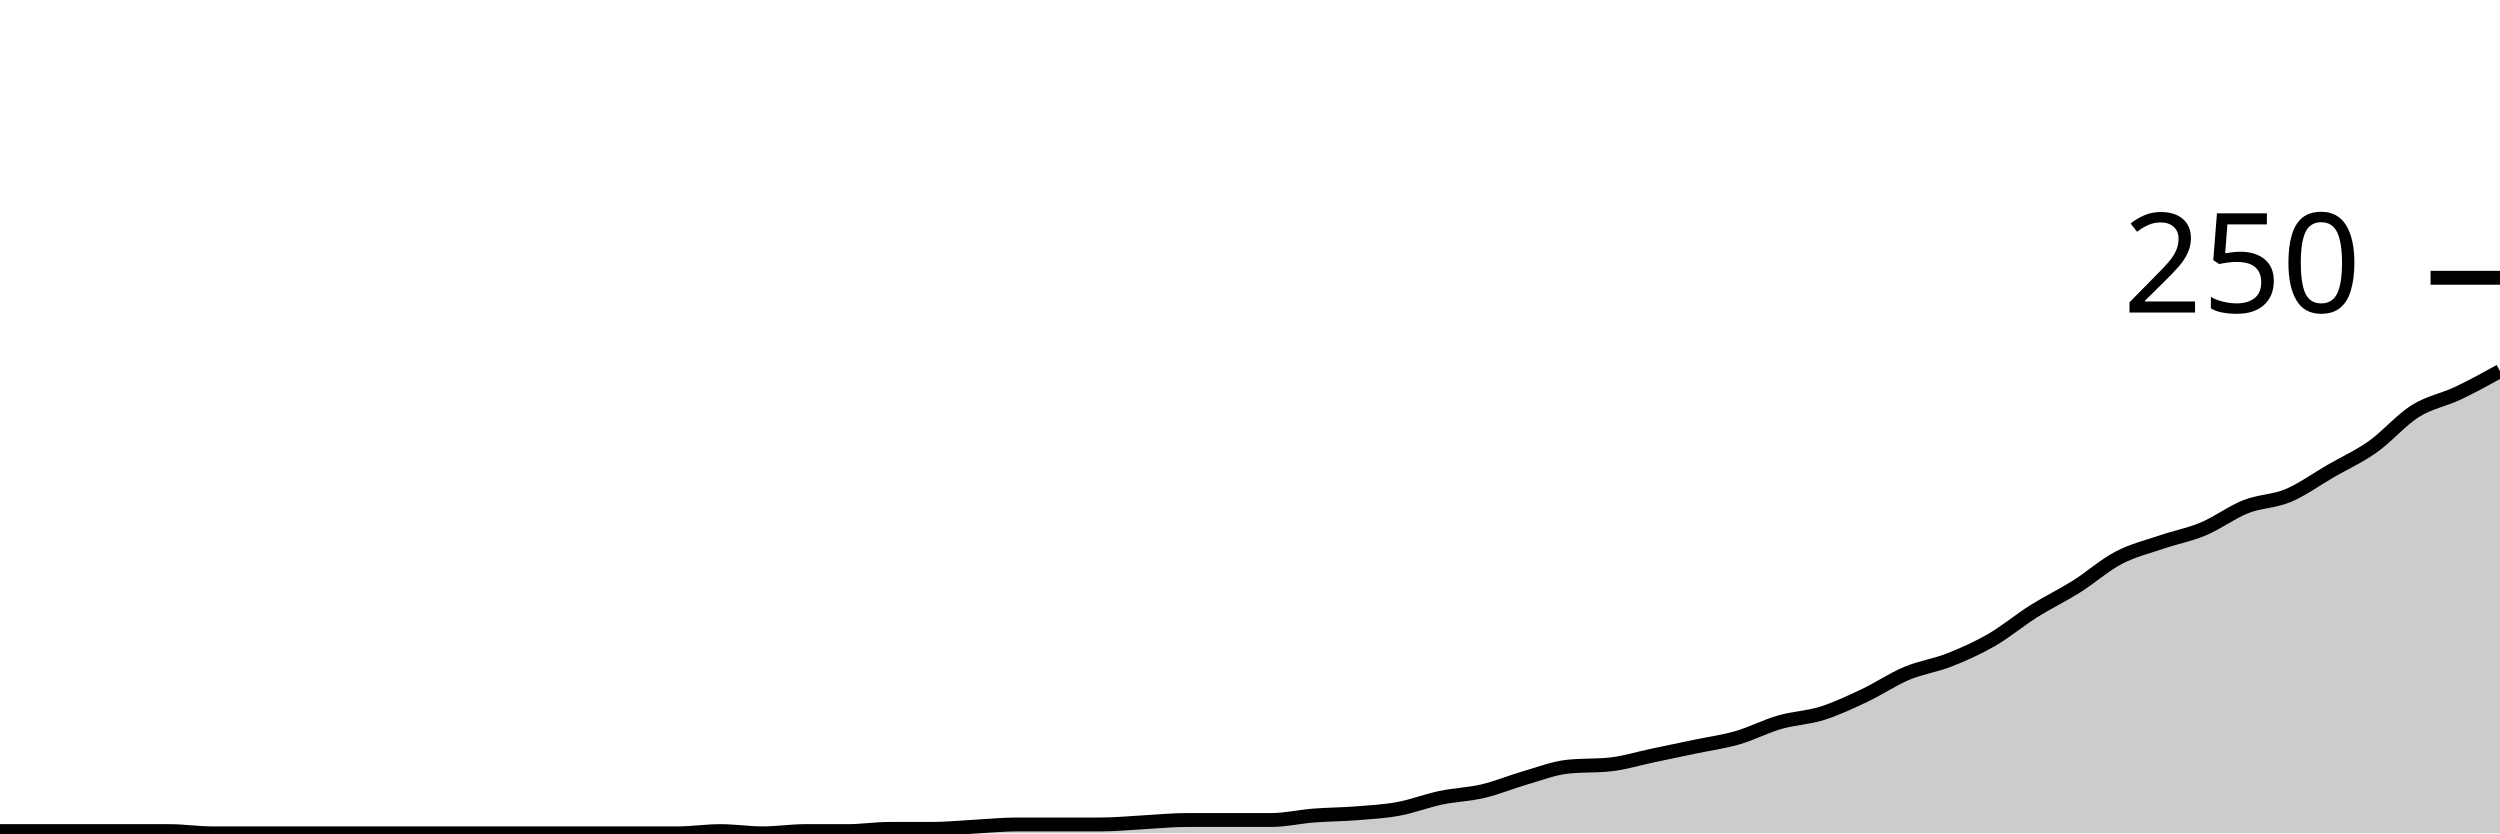
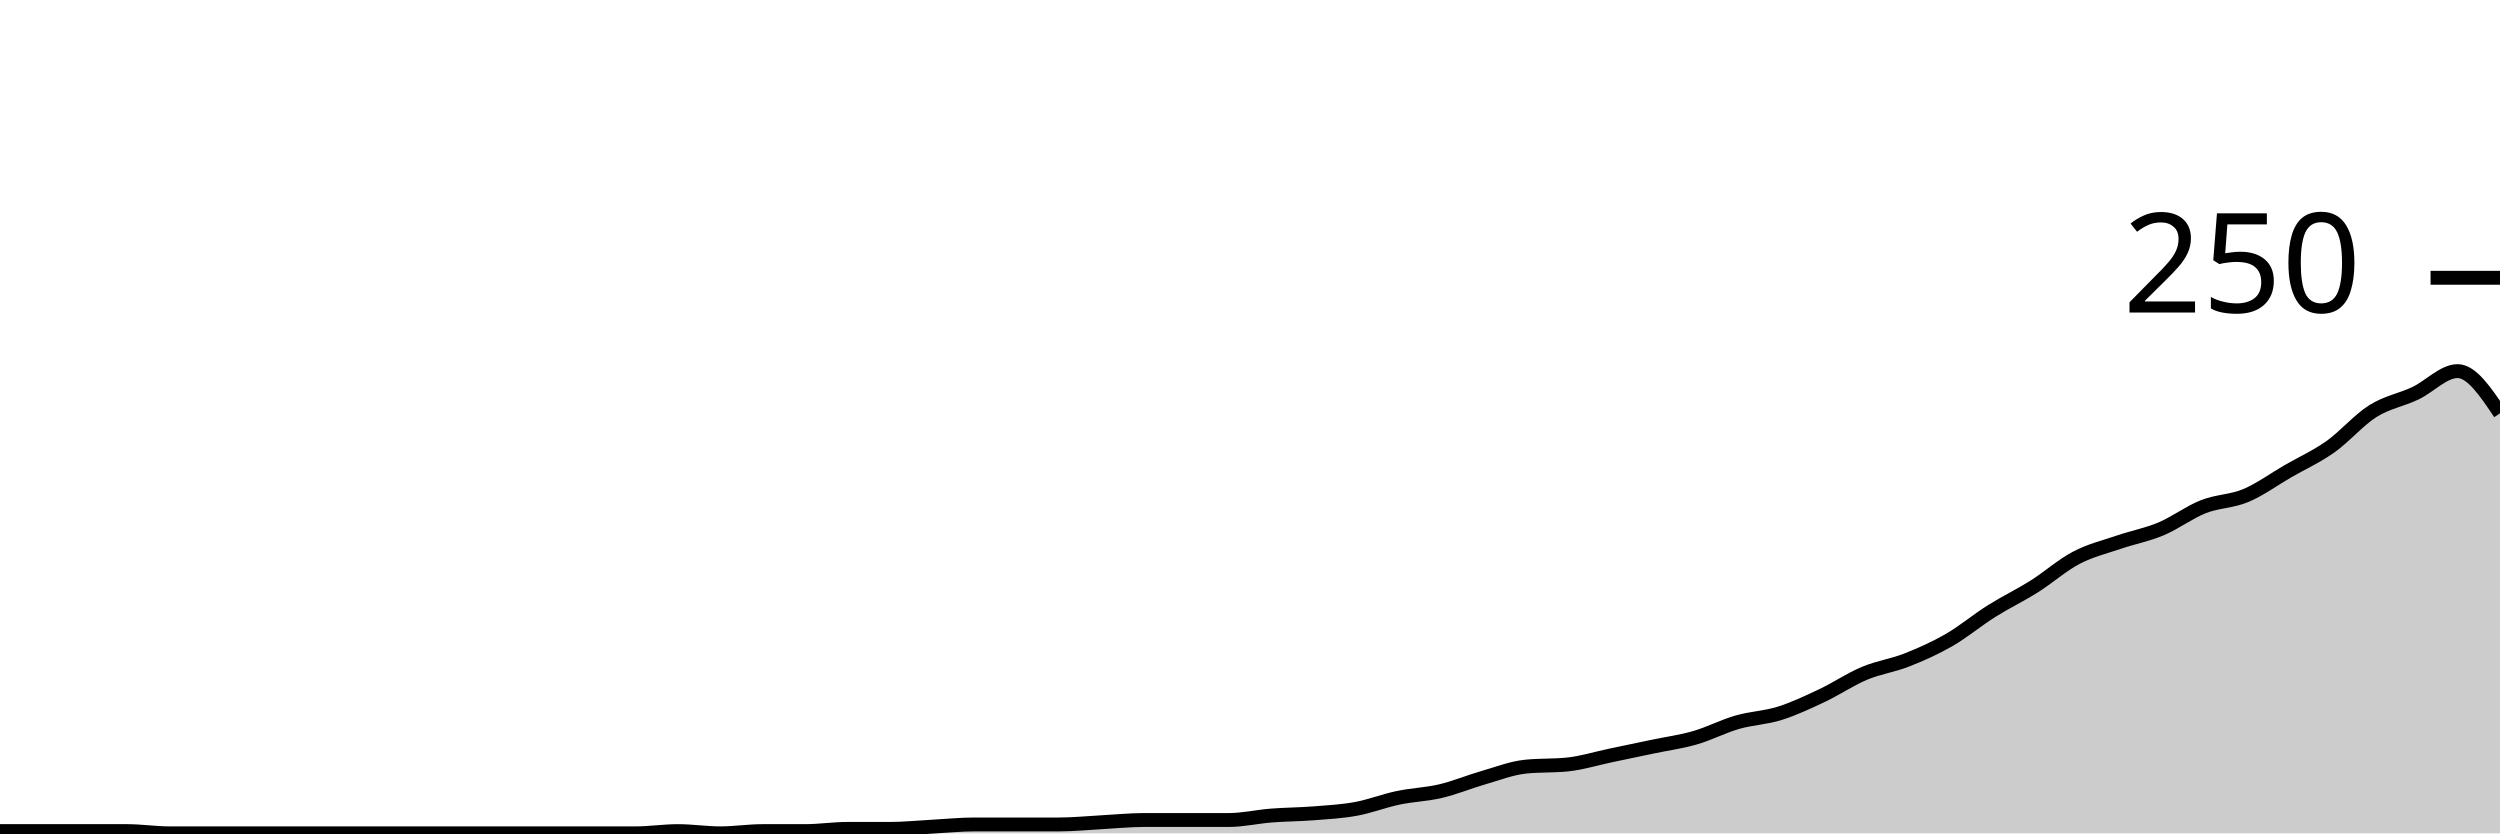
<svg xmlns="http://www.w3.org/2000/svg" viewBox="0 0 180 60">
  <g transform="translate(0,20)">
-     <path class="area" fill="rgba(0, 0, 0, 0.2)" d="M0,39.84C1.017,39.84,2.034,39.84,3.051,39.84C4.068,39.84,5.085,39.84,6.102,39.84C7.119,39.84,8.136,39.84,9.153,39.84C10.169,39.84,11.186,39.84,12.203,39.84C13.22,39.84,14.237,40,15.254,40C16.271,40,17.288,40,18.305,40C19.322,40,20.339,40,21.356,40C22.373,40,23.39,40,24.407,40C25.424,40,26.441,40,27.458,40C28.475,40,29.492,40,30.508,40C31.525,40,32.542,40,33.559,40C34.576,40,35.593,40,36.61,40C37.627,40,38.644,40,39.661,40C40.678,40,41.695,40,42.712,40C43.729,40,44.746,40,45.763,40C46.78,40,47.797,40,48.814,40C49.831,40,50.847,39.84,51.864,39.84C52.881,39.84,53.898,40,54.915,40C55.932,40,56.949,39.84,57.966,39.84C58.983,39.84,60,39.84,61.017,39.84C62.034,39.84,63.051,39.68,64.068,39.68C65.085,39.68,66.102,39.68,67.119,39.68C68.136,39.68,69.153,39.573,70.169,39.52C71.186,39.467,72.203,39.36,73.22,39.36C74.237,39.36,75.254,39.36,76.271,39.36C77.288,39.36,78.305,39.36,79.322,39.36C80.339,39.36,81.356,39.253,82.373,39.2C83.39,39.147,84.407,39.04,85.424,39.04C86.441,39.04,87.458,39.04,88.475,39.04C89.492,39.04,90.508,39.04,91.525,39.04C92.542,39.04,93.559,38.8,94.576,38.72C95.593,38.64,96.61,38.64,97.627,38.56C98.644,38.48,99.661,38.427,100.678,38.24C101.695,38.053,102.712,37.653,103.729,37.44C104.746,37.227,105.763,37.2,106.78,36.96C107.797,36.72,108.814,36.293,109.831,36C110.847,35.707,111.864,35.307,112.881,35.2C113.898,35.093,114.915,35.147,115.932,35.04C116.949,34.933,117.966,34.613,118.983,34.4C120,34.187,121.017,33.973,122.034,33.76C123.051,33.547,124.068,33.413,125.085,33.12C126.102,32.827,127.119,32.293,128.136,32C129.153,31.707,130.169,31.68,131.186,31.36C132.203,31.04,133.22,30.56,134.237,30.08C135.254,29.6,136.271,28.907,137.288,28.48C138.305,28.053,139.322,27.92,140.339,27.52C141.356,27.12,142.373,26.667,143.39,26.08C144.407,25.493,145.424,24.64,146.441,24C147.458,23.36,148.475,22.88,149.492,22.24C150.508,21.6,151.525,20.693,152.542,20.16C153.559,19.627,154.576,19.387,155.593,19.04C156.61,18.693,157.627,18.507,158.644,18.08C159.661,17.653,160.678,16.88,161.695,16.48C162.712,16.08,163.729,16.107,164.746,15.68C165.763,15.253,166.78,14.507,167.797,13.92C168.814,13.333,169.831,12.88,170.847,12.16C171.864,11.44,172.881,10.24,173.898,9.6C174.915,8.96,175.932,8.8,176.949,8.32C177.966,7.84,178.983,7.28,180,6.72L180,40C178.983,40,177.966,40,176.949,40C175.932,40,174.915,40,173.898,40C172.881,40,171.864,40,170.847,40C169.831,40,168.814,40,167.797,40C166.78,40,165.763,40,164.746,40C163.729,40,162.712,40,161.695,40C160.678,40,159.661,40,158.644,40C157.627,40,156.61,40,155.593,40C154.576,40,153.559,40,152.542,40C151.525,40,150.508,40,149.492,40C148.475,40,147.458,40,146.441,40C145.424,40,144.407,40,143.39,40C142.373,40,141.356,40,140.339,40C139.322,40,138.305,40,137.288,40C136.271,40,135.254,40,134.237,40C133.22,40,132.203,40,131.186,40C130.169,40,129.153,40,128.136,40C127.119,40,126.102,40,125.085,40C124.068,40,123.051,40,122.034,40C121.017,40,120,40,118.983,40C117.966,40,116.949,40,115.932,40C114.915,40,113.898,40,112.881,40C111.864,40,110.847,40,109.831,40C108.814,40,107.797,40,106.78,40C105.763,40,104.746,40,103.729,40C102.712,40,101.695,40,100.678,40C99.661,40,98.644,40,97.627,40C96.61,40,95.593,40,94.576,40C93.559,40,92.542,40,91.525,40C90.508,40,89.492,40,88.475,40C87.458,40,86.441,40,85.424,40C84.407,40,83.39,40,82.373,40C81.356,40,80.339,40,79.322,40C78.305,40,77.288,40,76.271,40C75.254,40,74.237,40,73.22,40C72.203,40,71.186,40,70.169,40C69.153,40,68.136,40,67.119,40C66.102,40,65.085,40,64.068,40C63.051,40,62.034,40,61.017,40C60,40,58.983,40,57.966,40C56.949,40,55.932,40,54.915,40C53.898,40,52.881,40,51.864,40C50.847,40,49.831,40,48.814,40C47.797,40,46.78,40,45.763,40C44.746,40,43.729,40,42.712,40C41.695,40,40.678,40,39.661,40C38.644,40,37.627,40,36.61,40C35.593,40,34.576,40,33.559,40C32.542,40,31.525,40,30.508,40C29.492,40,28.475,40,27.458,40C26.441,40,25.424,40,24.407,40C23.39,40,22.373,40,21.356,40C20.339,40,19.322,40,18.305,40C17.288,40,16.271,40,15.254,40C14.237,40,13.22,40,12.203,40C11.186,40,10.169,40,9.153,40C8.136,40,7.119,40,6.102,40C5.085,40,4.068,40,3.051,40C2.034,40,1.017,40,0,40Z" />
-     <path class="line" stroke="black" fill="none" d="M0,39.84C1.017,39.84,2.034,39.84,3.051,39.84C4.068,39.84,5.085,39.84,6.102,39.84C7.119,39.84,8.136,39.84,9.153,39.84C10.169,39.84,11.186,39.84,12.203,39.84C13.22,39.84,14.237,40,15.254,40C16.271,40,17.288,40,18.305,40C19.322,40,20.339,40,21.356,40C22.373,40,23.39,40,24.407,40C25.424,40,26.441,40,27.458,40C28.475,40,29.492,40,30.508,40C31.525,40,32.542,40,33.559,40C34.576,40,35.593,40,36.61,40C37.627,40,38.644,40,39.661,40C40.678,40,41.695,40,42.712,40C43.729,40,44.746,40,45.763,40C46.78,40,47.797,40,48.814,40C49.831,40,50.847,39.84,51.864,39.84C52.881,39.84,53.898,40,54.915,40C55.932,40,56.949,39.84,57.966,39.84C58.983,39.84,60,39.84,61.017,39.84C62.034,39.84,63.051,39.68,64.068,39.68C65.085,39.68,66.102,39.68,67.119,39.68C68.136,39.68,69.153,39.573,70.169,39.52C71.186,39.467,72.203,39.36,73.22,39.36C74.237,39.36,75.254,39.36,76.271,39.36C77.288,39.36,78.305,39.36,79.322,39.36C80.339,39.36,81.356,39.253,82.373,39.2C83.39,39.147,84.407,39.04,85.424,39.04C86.441,39.04,87.458,39.04,88.475,39.04C89.492,39.04,90.508,39.04,91.525,39.04C92.542,39.04,93.559,38.8,94.576,38.72C95.593,38.64,96.61,38.64,97.627,38.56C98.644,38.48,99.661,38.427,100.678,38.24C101.695,38.053,102.712,37.653,103.729,37.44C104.746,37.227,105.763,37.2,106.78,36.96C107.797,36.72,108.814,36.293,109.831,36C110.847,35.707,111.864,35.307,112.881,35.2C113.898,35.093,114.915,35.147,115.932,35.04C116.949,34.933,117.966,34.613,118.983,34.4C120,34.187,121.017,33.973,122.034,33.76C123.051,33.547,124.068,33.413,125.085,33.12C126.102,32.827,127.119,32.293,128.136,32C129.153,31.707,130.169,31.68,131.186,31.36C132.203,31.04,133.22,30.56,134.237,30.08C135.254,29.6,136.271,28.907,137.288,28.48C138.305,28.053,139.322,27.92,140.339,27.52C141.356,27.12,142.373,26.667,143.39,26.08C144.407,25.493,145.424,24.64,146.441,24C147.458,23.36,148.475,22.88,149.492,22.24C150.508,21.6,151.525,20.693,152.542,20.16C153.559,19.627,154.576,19.387,155.593,19.04C156.61,18.693,157.627,18.507,158.644,18.08C159.661,17.653,160.678,16.88,161.695,16.48C162.712,16.08,163.729,16.107,164.746,15.68C165.763,15.253,166.78,14.507,167.797,13.92C168.814,13.333,169.831,12.88,170.847,12.16C171.864,11.44,172.881,10.24,173.898,9.6C174.915,8.96,175.932,8.8,176.949,8.32C177.966,7.84,178.983,7.28,180,6.72" />
+     <path class="area" fill="rgba(0, 0, 0, 0.2)" d="M0,39.84C1.017,39.84,2.034,39.84,3.051,39.84C4.068,39.84,5.085,39.84,6.102,39.84C7.119,39.84,8.136,39.84,9.153,39.84C10.169,39.84,11.186,40,12.203,40C13.22,40,14.237,40,15.254,40C16.271,40,17.288,40,18.305,40C19.322,40,20.339,40,21.356,40C22.373,40,23.39,40,24.407,40C25.424,40,26.441,40,27.458,40C28.475,40,29.492,40,30.508,40C31.525,40,32.542,40,33.559,40C34.576,40,35.593,40,36.61,40C37.627,40,38.644,40,39.661,40C40.678,40,41.695,40,42.712,40C43.729,40,44.746,40,45.763,40C46.78,40,47.797,39.84,48.814,39.84C49.831,39.84,50.847,40,51.864,40C52.881,40,53.898,39.84,54.915,39.84C55.932,39.84,56.949,39.84,57.966,39.84C58.983,39.84,60,39.68,61.017,39.68C62.034,39.68,63.051,39.68,64.068,39.68C65.085,39.68,66.102,39.573,67.119,39.52C68.136,39.467,69.153,39.36,70.169,39.36C71.186,39.36,72.203,39.36,73.22,39.36C74.237,39.36,75.254,39.36,76.271,39.36C77.288,39.36,78.305,39.253,79.322,39.2C80.339,39.147,81.356,39.04,82.373,39.04C83.39,39.04,84.407,39.04,85.424,39.04C86.441,39.04,87.458,39.04,88.475,39.04C89.492,39.04,90.508,38.8,91.525,38.72C92.542,38.64,93.559,38.64,94.576,38.56C95.593,38.48,96.61,38.427,97.627,38.24C98.644,38.053,99.661,37.653,100.678,37.44C101.695,37.227,102.712,37.2,103.729,36.96C104.746,36.72,105.763,36.293,106.78,36C107.797,35.707,108.814,35.307,109.831,35.2C110.847,35.093,111.864,35.147,112.881,35.04C113.898,34.933,114.915,34.613,115.932,34.4C116.949,34.187,117.966,33.973,118.983,33.76C120,33.547,121.017,33.413,122.034,33.12C123.051,32.827,124.068,32.293,125.085,32C126.102,31.707,127.119,31.68,128.136,31.36C129.153,31.04,130.169,30.56,131.186,30.08C132.203,29.6,133.22,28.907,134.237,28.48C135.254,28.053,136.271,27.92,137.288,27.52C138.305,27.12,139.322,26.667,140.339,26.08C141.356,25.493,142.373,24.64,143.39,24C144.407,23.36,145.424,22.88,146.441,22.24C147.458,21.6,148.475,20.693,149.492,20.16C150.508,19.627,151.525,19.387,152.542,19.04C153.559,18.693,154.576,18.507,155.593,18.08C156.61,17.653,157.627,16.88,158.644,16.48C159.661,16.08,160.678,16.107,161.695,15.68C162.712,15.253,163.729,14.507,164.746,13.92C165.763,13.333,166.78,12.88,167.797,12.16C168.814,11.44,169.831,10.24,170.847,9.6C171.864,8.96,172.881,8.8,173.898,8.32C174.915,7.84,175.932,6.72,176.949,6.72C177.966,6.72,178.983,8.24,180,9.76L180,40C178.983,40,177.966,40,176.949,40C175.932,40,174.915,40,173.898,40C172.881,40,171.864,40,170.847,40C169.831,40,168.814,40,167.797,40C166.78,40,165.763,40,164.746,40C163.729,40,162.712,40,161.695,40C160.678,40,159.661,40,158.644,40C157.627,40,156.61,40,155.593,40C154.576,40,153.559,40,152.542,40C151.525,40,150.508,40,149.492,40C148.475,40,147.458,40,146.441,40C145.424,40,144.407,40,143.39,40C142.373,40,141.356,40,140.339,40C139.322,40,138.305,40,137.288,40C136.271,40,135.254,40,134.237,40C133.22,40,132.203,40,131.186,40C130.169,40,129.153,40,128.136,40C127.119,40,126.102,40,125.085,40C124.068,40,123.051,40,122.034,40C121.017,40,120,40,118.983,40C117.966,40,116.949,40,115.932,40C114.915,40,113.898,40,112.881,40C111.864,40,110.847,40,109.831,40C108.814,40,107.797,40,106.78,40C105.763,40,104.746,40,103.729,40C102.712,40,101.695,40,100.678,40C99.661,40,98.644,40,97.627,40C96.61,40,95.593,40,94.576,40C93.559,40,92.542,40,91.525,40C90.508,40,89.492,40,88.475,40C87.458,40,86.441,40,85.424,40C84.407,40,83.39,40,82.373,40C81.356,40,80.339,40,79.322,40C78.305,40,77.288,40,76.271,40C75.254,40,74.237,40,73.22,40C72.203,40,71.186,40,70.169,40C69.153,40,68.136,40,67.119,40C66.102,40,65.085,40,64.068,40C63.051,40,62.034,40,61.017,40C60,40,58.983,40,57.966,40C56.949,40,55.932,40,54.915,40C53.898,40,52.881,40,51.864,40C50.847,40,49.831,40,48.814,40C47.797,40,46.78,40,45.763,40C44.746,40,43.729,40,42.712,40C41.695,40,40.678,40,39.661,40C38.644,40,37.627,40,36.61,40C35.593,40,34.576,40,33.559,40C32.542,40,31.525,40,30.508,40C29.492,40,28.475,40,27.458,40C26.441,40,25.424,40,24.407,40C23.39,40,22.373,40,21.356,40C20.339,40,19.322,40,18.305,40C17.288,40,16.271,40,15.254,40C14.237,40,13.22,40,12.203,40C11.186,40,10.169,40,9.153,40C8.136,40,7.119,40,6.102,40C5.085,40,4.068,40,3.051,40C2.034,40,1.017,40,0,40Z" />
+     <path class="line" stroke="black" fill="none" d="M0,39.84C1.017,39.84,2.034,39.84,3.051,39.84C4.068,39.84,5.085,39.84,6.102,39.84C7.119,39.84,8.136,39.84,9.153,39.84C10.169,39.84,11.186,40,12.203,40C13.22,40,14.237,40,15.254,40C16.271,40,17.288,40,18.305,40C19.322,40,20.339,40,21.356,40C22.373,40,23.39,40,24.407,40C25.424,40,26.441,40,27.458,40C28.475,40,29.492,40,30.508,40C31.525,40,32.542,40,33.559,40C34.576,40,35.593,40,36.61,40C37.627,40,38.644,40,39.661,40C40.678,40,41.695,40,42.712,40C43.729,40,44.746,40,45.763,40C46.78,40,47.797,39.84,48.814,39.84C49.831,39.84,50.847,40,51.864,40C52.881,40,53.898,39.84,54.915,39.84C55.932,39.84,56.949,39.84,57.966,39.84C58.983,39.84,60,39.68,61.017,39.68C62.034,39.68,63.051,39.68,64.068,39.68C65.085,39.68,66.102,39.573,67.119,39.52C68.136,39.467,69.153,39.36,70.169,39.36C71.186,39.36,72.203,39.36,73.22,39.36C74.237,39.36,75.254,39.36,76.271,39.36C77.288,39.36,78.305,39.253,79.322,39.2C80.339,39.147,81.356,39.04,82.373,39.04C83.39,39.04,84.407,39.04,85.424,39.04C86.441,39.04,87.458,39.04,88.475,39.04C89.492,39.04,90.508,38.8,91.525,38.72C92.542,38.64,93.559,38.64,94.576,38.56C95.593,38.48,96.61,38.427,97.627,38.24C98.644,38.053,99.661,37.653,100.678,37.44C101.695,37.227,102.712,37.2,103.729,36.96C104.746,36.72,105.763,36.293,106.78,36C107.797,35.707,108.814,35.307,109.831,35.2C110.847,35.093,111.864,35.147,112.881,35.04C113.898,34.933,114.915,34.613,115.932,34.4C116.949,34.187,117.966,33.973,118.983,33.76C120,33.547,121.017,33.413,122.034,33.12C123.051,32.827,124.068,32.293,125.085,32C126.102,31.707,127.119,31.68,128.136,31.36C129.153,31.04,130.169,30.56,131.186,30.08C132.203,29.6,133.22,28.907,134.237,28.48C135.254,28.053,136.271,27.92,137.288,27.52C138.305,27.12,139.322,26.667,140.339,26.08C141.356,25.493,142.373,24.64,143.39,24C144.407,23.36,145.424,22.88,146.441,22.24C147.458,21.6,148.475,20.693,149.492,20.16C150.508,19.627,151.525,19.387,152.542,19.04C153.559,18.693,154.576,18.507,155.593,18.08C156.61,17.653,157.627,16.88,158.644,16.48C159.661,16.08,160.678,16.107,161.695,15.68C162.712,15.253,163.729,14.507,164.746,13.92C165.763,13.333,166.78,12.88,167.797,12.16C168.814,11.44,169.831,10.24,170.847,9.6C171.864,8.96,172.881,8.8,173.898,8.32C174.915,7.84,175.932,6.72,176.949,6.72C177.966,6.72,178.983,8.24,180,9.76" />
    <path class="axis-ceiling" stroke-width="1" stroke="black" fill="none" d="M175,0L180,0" />
    <text class="axis-ceiling-label" font-family="sans-serif" text-anchor="end" font-size="10px" x="170" y="2.5">250</text>
  </g>
</svg>
